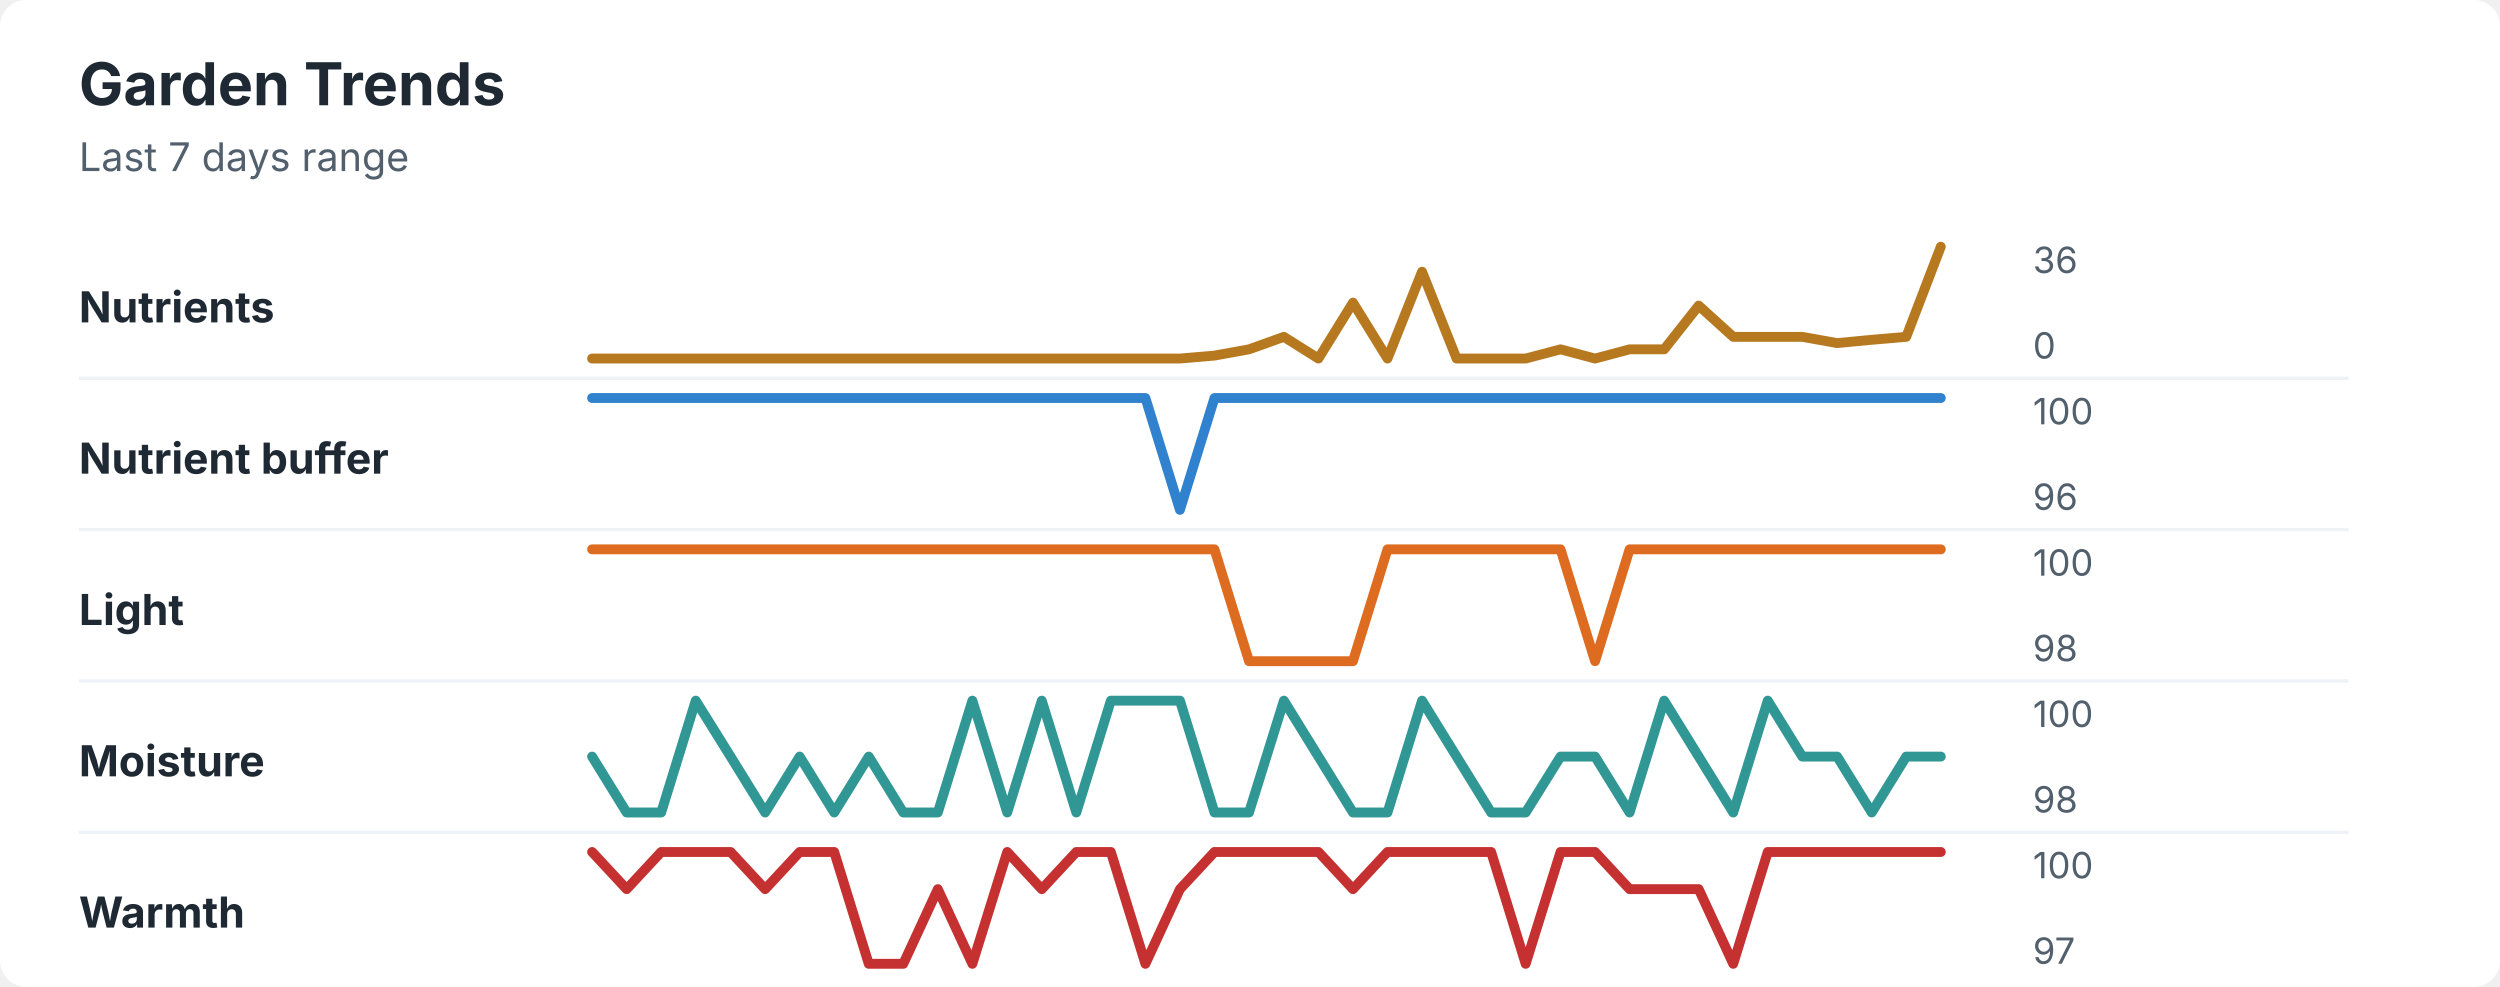
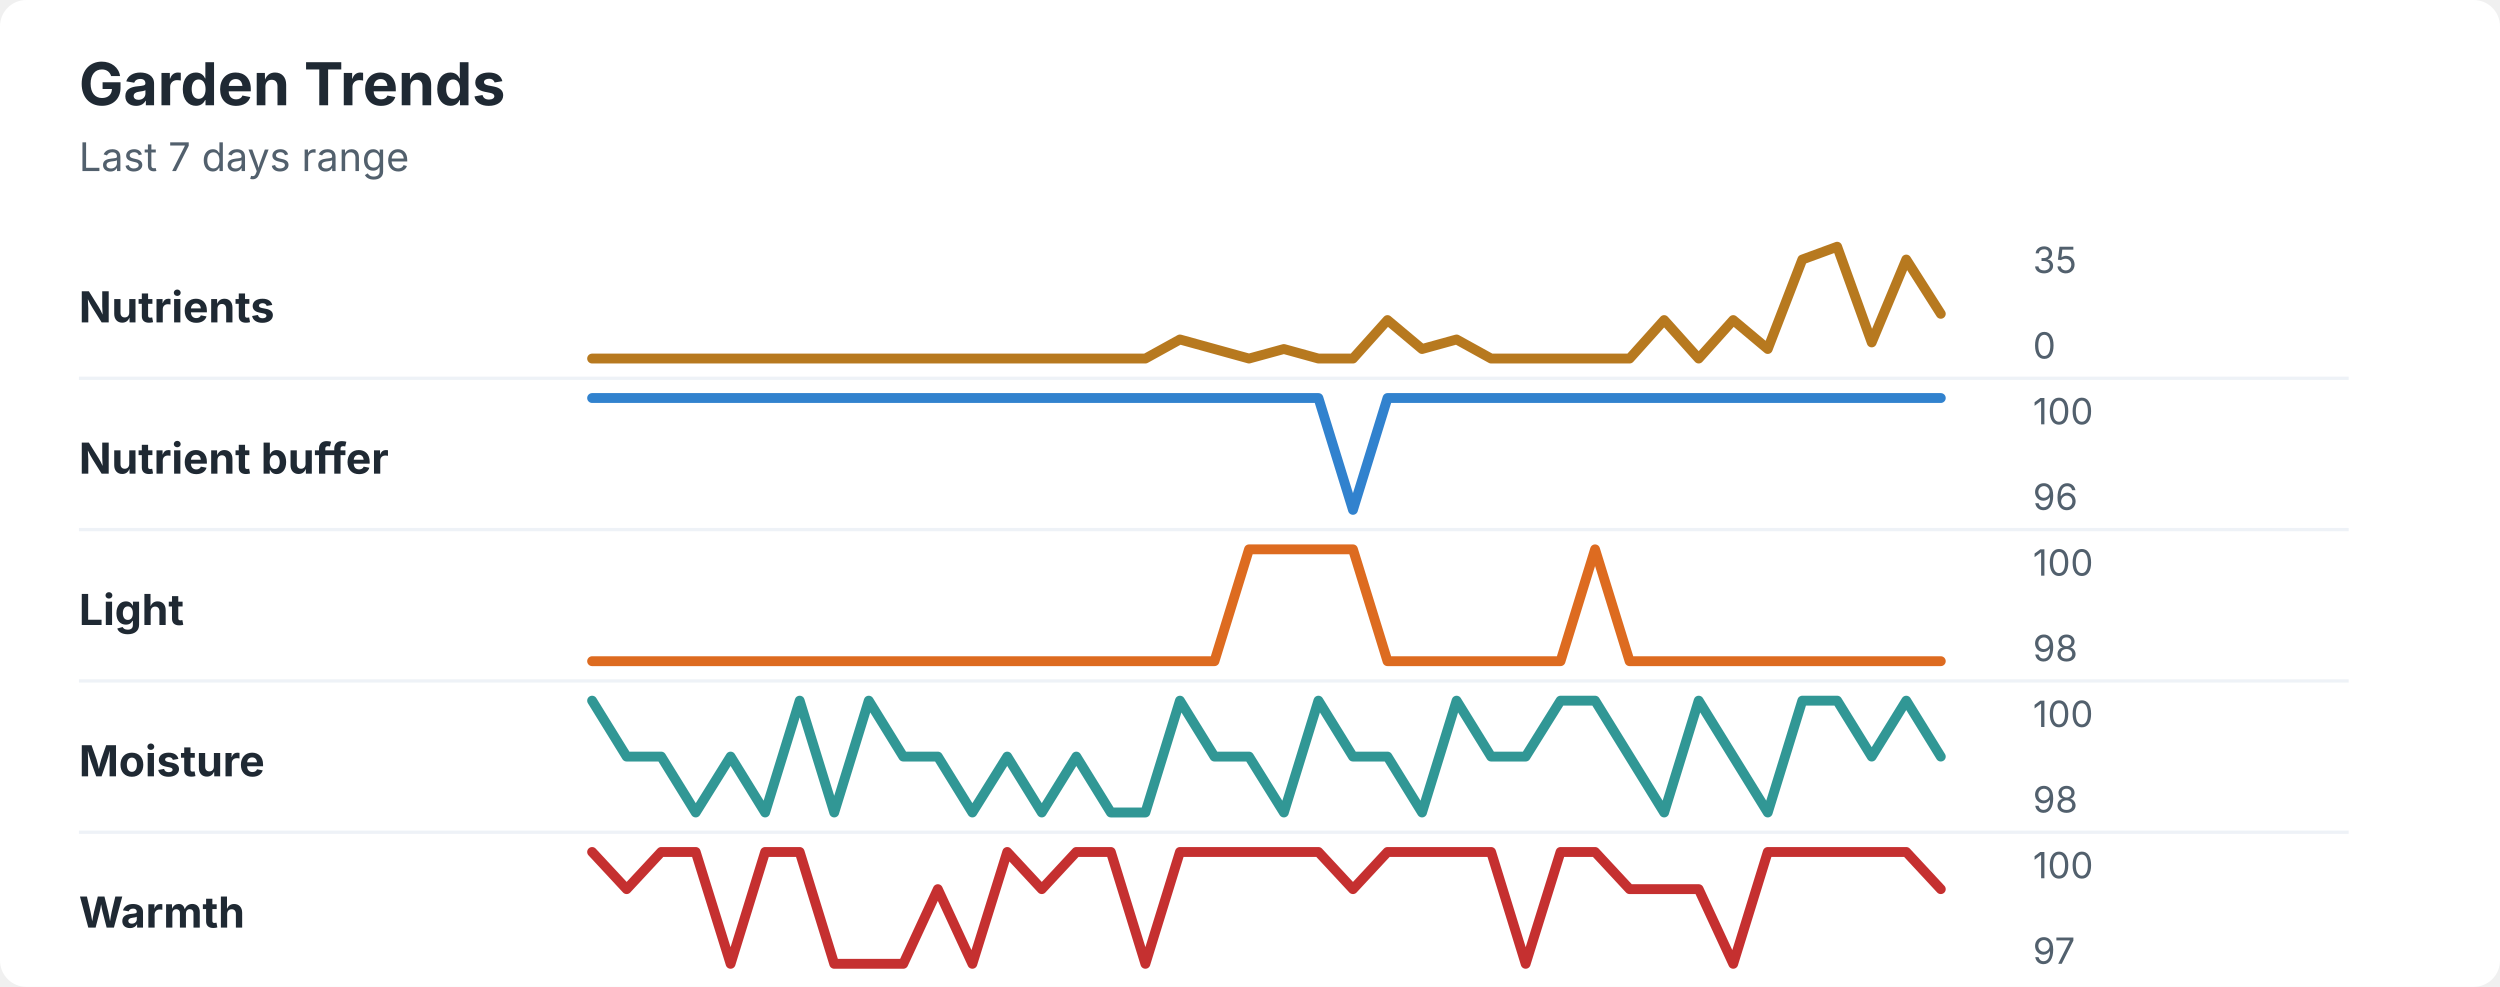
<svg xmlns="http://www.w3.org/2000/svg" width="760" height="300" viewBox="0 0 760 300" role="img" aria-labelledby="title desc">
  <rect width="760" height="300" rx="8" fill="#ffffff" />
  <style>
    text { font-family: -apple-system, BlinkMacSystemFont, "Segoe UI", sans-serif; }
    .title { font-size: 18px; font-weight: 700; fill: #1f2933; }
    .subtitle { font-size: 12px; fill: #52606d; }
    .label { font-size: 13px; font-weight: 650; fill: #1f2933; }
    .axis-value { font-size: 11px; fill: #52606d; }
    .separator { stroke: #eef2f7; stroke-width: 1; }
  </style>
  <text x="24" y="32" class="title">Garden Trends</text>
  <text x="24" y="52" class="subtitle">Last 7 days range</text>
  <text x="24" y="98" class="label">Nutrients</text>
-   <polyline points="180.0,109.0 190.5,109.0 201.0,109.0 211.5,109.0 222.1,109.0 232.6,109.0 243.1,109.0 253.6,109.0 264.1,109.0 274.6,109.0 285.1,109.0 295.6,109.0 306.2,109.0 316.7,109.0 327.2,109.0 337.7,109.0 348.2,109.0 358.7,109.0 369.2,108.1 379.7,106.2 390.3,102.4 400.8,109.0 411.3,92.0 421.8,109.0 432.3,82.6 442.8,109.0 453.3,109.0 463.8,109.0 474.4,106.2 484.9,109.0 495.4,106.2 505.9,106.2 516.4,92.9 526.9,102.4 537.4,102.4 547.9,102.4 558.5,104.3 569.0,103.3 579.5,102.4 590.0,75.0 " fill="none" stroke="#b7791f" stroke-width="3" stroke-linecap="round" stroke-linejoin="round" />
-   <text x="618" y="83" class="axis-value">36</text>
+   <polyline points="180.0,109.0 190.5,109.0 201.0,109.0 211.5,109.0 222.1,109.0 232.6,109.0 243.1,109.0 253.6,109.0 264.1,109.0 274.6,109.0 285.1,109.0 295.6,109.0 306.2,109.0 316.7,109.0 327.2,109.0 337.7,109.0 348.2,109.0 358.7,103.2 369.2,106.1 379.7,109.0 390.3,106.1 400.8,109.0 411.3,109.0 421.8,97.3 432.3,106.1 442.8,103.2 453.3,109.0 463.8,109.0 474.4,109.0 484.9,109.0 495.4,109.0 505.9,97.3 516.4,109.0 526.9,97.3 537.4,106.1 547.9,78.9 558.5,75.0 569.0,104.1 579.5,78.9 590.0,95.4 " fill="none" stroke="#b7791f" stroke-width="3" stroke-linecap="round" stroke-linejoin="round" />
+   <text x="618" y="83" class="axis-value">35</text>
  <text x="618" y="109" class="axis-value">0</text>
  <line x1="24" y1="115.0" x2="714" y2="115.0" class="separator" />
  <text x="24" y="144" class="label">Nutrient buffer</text>
-   <polyline points="180.0,121.0 190.5,121.0 201.0,121.0 211.5,121.0 222.1,121.0 232.6,121.0 243.1,121.0 253.6,121.0 264.1,121.0 274.6,121.0 285.1,121.0 295.6,121.0 306.2,121.0 316.7,121.0 327.2,121.0 337.7,121.0 348.2,121.0 358.7,155.0 369.2,121.0 379.7,121.0 390.3,121.0 400.8,121.0 411.3,121.0 421.8,121.0 432.3,121.0 442.8,121.0 453.3,121.0 463.8,121.0 474.4,121.0 484.9,121.0 495.4,121.0 505.9,121.0 516.4,121.0 526.9,121.0 537.4,121.0 547.9,121.0 558.5,121.0 569.0,121.0 579.5,121.0 590.0,121.0 " fill="none" stroke="#3182ce" stroke-width="3" stroke-linecap="round" stroke-linejoin="round" />
+   <polyline points="180.0,121.0 190.5,121.0 201.0,121.0 211.5,121.0 222.1,121.0 232.6,121.0 243.1,121.0 253.6,121.0 264.1,121.0 274.6,121.0 285.1,121.0 295.6,121.0 306.2,121.0 316.7,121.0 327.2,121.0 337.7,121.0 348.2,121.0 358.7,121.0 369.2,121.0 379.7,121.0 390.3,121.0 400.8,121.0 411.3,155.0 421.8,121.0 432.3,121.0 442.8,121.0 453.3,121.0 463.8,121.0 474.4,121.0 484.9,121.0 495.4,121.0 505.9,121.0 516.4,121.0 526.9,121.0 537.4,121.0 547.9,121.0 558.5,121.0 569.0,121.0 579.5,121.0 590.0,121.0 " fill="none" stroke="#3182ce" stroke-width="3" stroke-linecap="round" stroke-linejoin="round" />
  <text x="618" y="129" class="axis-value">100</text>
  <text x="618" y="155" class="axis-value">96</text>
  <line x1="24" y1="161.0" x2="714" y2="161.0" class="separator" />
  <text x="24" y="190" class="label">Light</text>
-   <polyline points="180.0,167.0 190.5,167.0 201.0,167.0 211.5,167.0 222.1,167.0 232.6,167.0 243.1,167.0 253.6,167.0 264.1,167.0 274.6,167.0 285.1,167.0 295.6,167.0 306.2,167.0 316.7,167.0 327.2,167.0 337.7,167.0 348.2,167.0 358.7,167.0 369.2,167.0 379.7,201.0 390.3,201.0 400.8,201.0 411.3,201.0 421.8,167.0 432.3,167.0 442.8,167.0 453.3,167.0 463.8,167.0 474.4,167.0 484.9,201.0 495.4,167.0 505.9,167.0 516.4,167.0 526.9,167.0 537.4,167.0 547.9,167.0 558.5,167.0 569.0,167.0 579.5,167.0 590.0,167.0 " fill="none" stroke="#dd6b20" stroke-width="3" stroke-linecap="round" stroke-linejoin="round" />
+   <polyline points="180.0,201.0 190.5,201.0 201.0,201.0 211.5,201.0 222.1,201.0 232.6,201.0 243.1,201.0 253.6,201.0 264.1,201.0 274.6,201.0 285.1,201.0 295.6,201.0 306.2,201.0 316.7,201.0 327.2,201.0 337.7,201.0 348.2,201.0 358.7,201.0 369.2,201.0 379.7,167.0 390.3,167.0 400.8,167.0 411.3,167.0 421.8,201.0 432.3,201.0 442.8,201.0 453.3,201.0 463.8,201.0 474.4,201.0 484.9,167.0 495.4,201.0 505.9,201.0 516.4,201.0 526.9,201.0 537.4,201.0 547.9,201.0 558.5,201.0 569.0,201.0 579.5,201.0 590.0,201.0 " fill="none" stroke="#dd6b20" stroke-width="3" stroke-linecap="round" stroke-linejoin="round" />
  <text x="618" y="175" class="axis-value">100</text>
  <text x="618" y="201" class="axis-value">98</text>
  <line x1="24" y1="207.0" x2="714" y2="207.0" class="separator" />
  <text x="24" y="236" class="label">Moisture</text>
-   <polyline points="180.0,230.0 190.5,247.0 201.0,247.0 211.5,213.0 222.1,230.0 232.6,247.0 243.1,230.0 253.6,247.0 264.1,230.0 274.6,247.0 285.1,247.0 295.6,213.0 306.2,247.0 316.7,213.0 327.2,247.0 337.7,213.0 348.2,213.0 358.7,213.0 369.2,247.0 379.7,247.0 390.3,213.0 400.8,230.0 411.3,247.0 421.8,247.0 432.3,213.0 442.8,230.0 453.3,247.0 463.8,247.0 474.4,230.0 484.9,230.0 495.4,247.0 505.9,213.0 516.4,230.0 526.9,247.0 537.4,213.0 547.9,230.0 558.5,230.0 569.0,247.0 579.5,230.0 590.0,230.0 " fill="none" stroke="#319795" stroke-width="3" stroke-linecap="round" stroke-linejoin="round" />
+   <polyline points="180.0,213.0 190.5,230.0 201.0,230.0 211.5,247.0 222.1,230.0 232.6,247.0 243.1,213.0 253.6,247.0 264.1,213.0 274.6,230.0 285.1,230.0 295.6,247.0 306.2,230.0 316.7,247.0 327.2,230.0 337.7,247.0 348.2,247.0 358.7,213.0 369.2,230.0 379.7,230.0 390.3,247.0 400.8,213.0 411.3,230.0 421.8,230.0 432.3,247.0 442.8,213.0 453.3,230.0 463.8,230.0 474.4,213.0 484.9,213.0 495.4,230.0 505.9,247.0 516.4,213.0 526.9,230.0 537.4,247.0 547.9,213.0 558.5,213.0 569.0,230.0 579.5,213.0 590.0,230.0 " fill="none" stroke="#319795" stroke-width="3" stroke-linecap="round" stroke-linejoin="round" />
  <text x="618" y="221" class="axis-value">100</text>
  <text x="618" y="247" class="axis-value">98</text>
  <line x1="24" y1="253.0" x2="714" y2="253.0" class="separator" />
  <text x="24" y="282" class="label">Warmth</text>
-   <polyline points="180.0,259.0 190.5,270.3 201.0,259.0 211.5,259.0 222.1,259.0 232.6,270.3 243.1,259.0 253.6,259.0 264.1,293.0 274.6,293.0 285.1,270.3 295.6,293.0 306.2,259.0 316.7,270.3 327.2,259.0 337.7,259.0 348.2,293.0 358.7,270.3 369.2,259.0 379.7,259.0 390.3,259.0 400.8,259.0 411.3,270.3 421.8,259.0 432.3,259.0 442.8,259.0 453.3,259.0 463.8,293.0 474.4,259.0 484.9,259.0 495.4,270.3 505.9,270.3 516.4,270.3 526.9,293.0 537.4,259.0 547.9,259.0 558.5,259.0 569.0,259.0 579.5,259.0 590.0,259.0 " fill="none" stroke="#c53030" stroke-width="3" stroke-linecap="round" stroke-linejoin="round" />
+   <polyline points="180.0,259.0 190.5,270.3 201.0,259.0 211.5,259.0 222.1,293.0 232.6,259.0 243.1,259.0 253.6,293.0 264.1,293.0 274.6,293.0 285.1,270.3 295.6,293.0 306.2,259.0 316.7,270.3 327.2,259.0 337.7,259.0 348.2,293.0 358.7,259.0 369.2,259.0 379.7,259.0 390.3,259.0 400.8,259.0 411.3,270.3 421.8,259.0 432.3,259.0 442.8,259.0 453.3,259.0 463.8,293.0 474.4,259.0 484.9,259.0 495.4,270.3 505.9,270.3 516.4,270.3 526.9,293.0 537.4,259.0 547.9,259.0 558.5,259.0 569.0,259.0 579.5,259.0 590.0,270.3 " fill="none" stroke="#c53030" stroke-width="3" stroke-linecap="round" stroke-linejoin="round" />
  <text x="618" y="267" class="axis-value">100</text>
  <text x="618" y="293" class="axis-value">97</text>
</svg>
